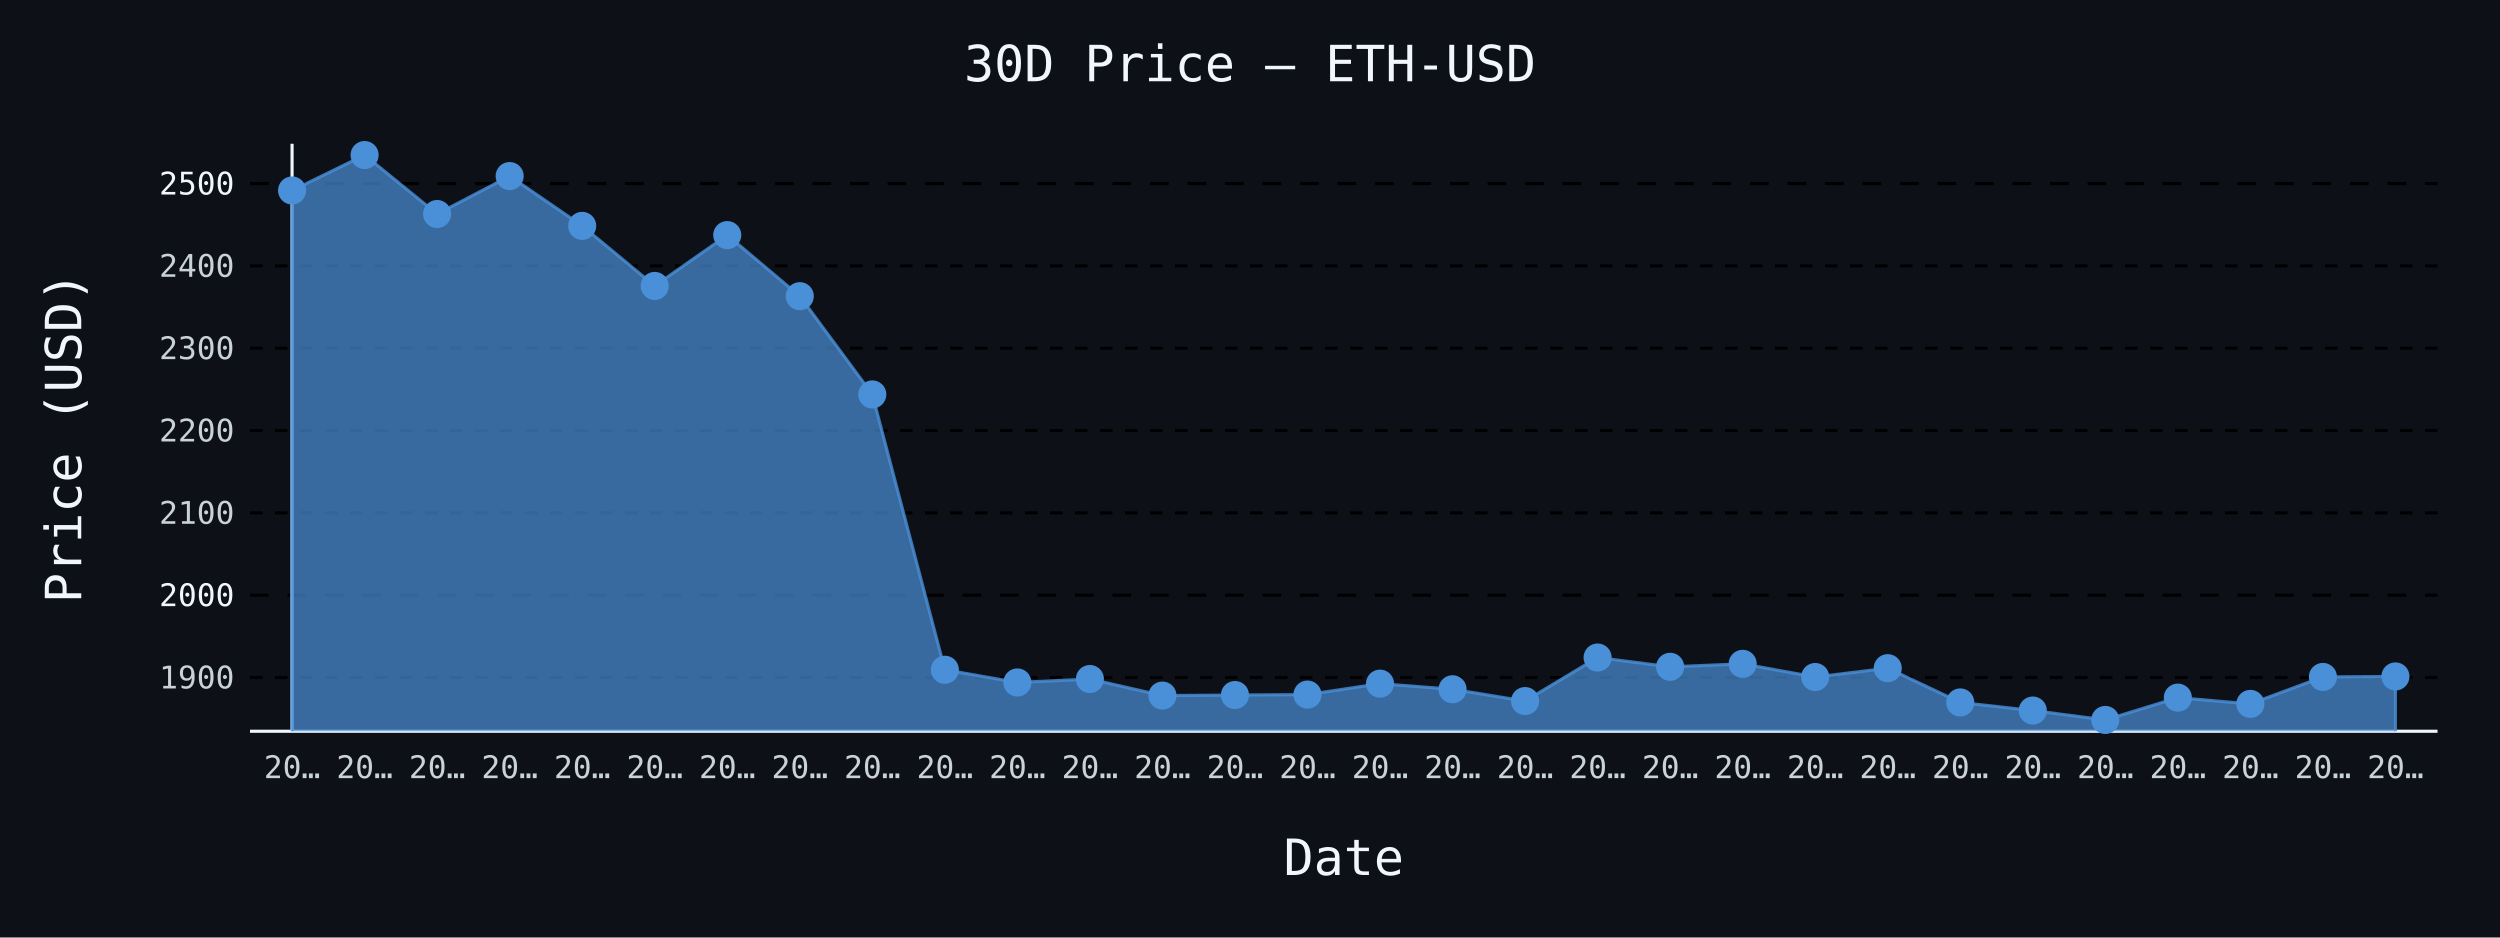
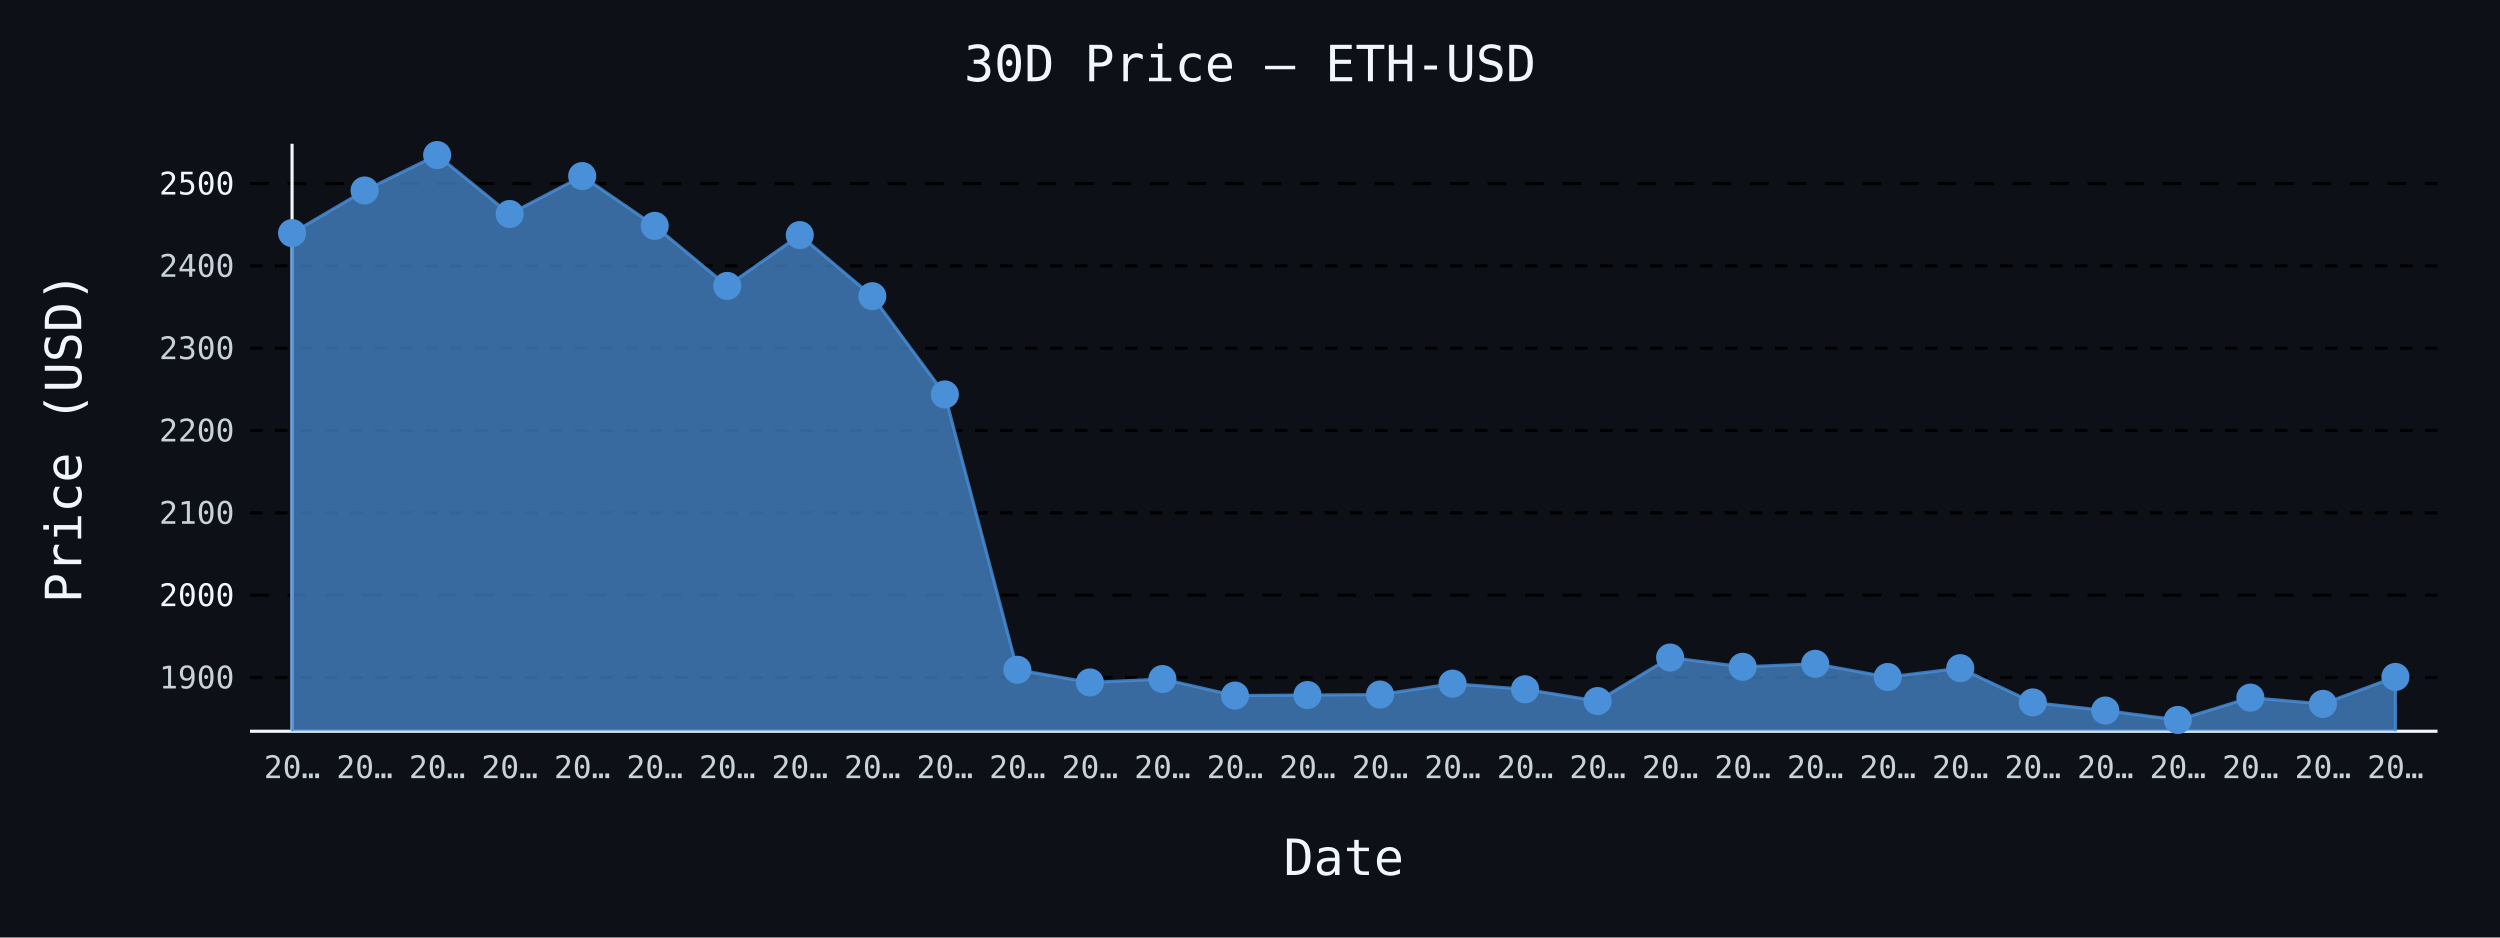
- <svg xmlns="http://www.w3.org/2000/svg" id="chart-1960c130-bc3d-494d-a2f4-ccafd2edd0d4" class="pygal-chart" viewBox="0 0 800 300">
+ <svg xmlns="http://www.w3.org/2000/svg" id="chart-4a8dbaa4-bafd-46f2-8d89-fa25b5bf81b6" class="pygal-chart" viewBox="0 0 800 300">
  <defs>
-     <style type="text/css">#chart-1960c130-bc3d-494d-a2f4-ccafd2edd0d4{-webkit-user-select:none;-webkit-font-smoothing:antialiased;font-family:monospace}#chart-1960c130-bc3d-494d-a2f4-ccafd2edd0d4 .title{font-family:monospace;font-size:16px}#chart-1960c130-bc3d-494d-a2f4-ccafd2edd0d4 .legends .legend text{font-family:monospace;font-size:14px}#chart-1960c130-bc3d-494d-a2f4-ccafd2edd0d4 .axis text{font-family:monospace;font-size:10px}#chart-1960c130-bc3d-494d-a2f4-ccafd2edd0d4 .axis text.major{font-family:monospace;font-size:10px}#chart-1960c130-bc3d-494d-a2f4-ccafd2edd0d4 .text-overlay text.value{font-family:monospace;font-size:16px}#chart-1960c130-bc3d-494d-a2f4-ccafd2edd0d4 .text-overlay text.label{font-family:monospace;font-size:10px}#chart-1960c130-bc3d-494d-a2f4-ccafd2edd0d4 .tooltip{font-family:monospace;font-size:14px}#chart-1960c130-bc3d-494d-a2f4-ccafd2edd0d4 text.no_data{font-family:monospace;font-size:64px}
- #chart-1960c130-bc3d-494d-a2f4-ccafd2edd0d4{background-color:#0d1117}#chart-1960c130-bc3d-494d-a2f4-ccafd2edd0d4 path,#chart-1960c130-bc3d-494d-a2f4-ccafd2edd0d4 line,#chart-1960c130-bc3d-494d-a2f4-ccafd2edd0d4 rect,#chart-1960c130-bc3d-494d-a2f4-ccafd2edd0d4 circle{-webkit-transition:150ms;-moz-transition:150ms;transition:150ms}#chart-1960c130-bc3d-494d-a2f4-ccafd2edd0d4 .graph &gt; .background{fill:#0d1117}#chart-1960c130-bc3d-494d-a2f4-ccafd2edd0d4 .plot &gt; .background{fill:#0d1117}#chart-1960c130-bc3d-494d-a2f4-ccafd2edd0d4 .graph{fill:#c9d1d9}#chart-1960c130-bc3d-494d-a2f4-ccafd2edd0d4 text.no_data{fill:#f0f6fc}#chart-1960c130-bc3d-494d-a2f4-ccafd2edd0d4 .title{fill:#f0f6fc}#chart-1960c130-bc3d-494d-a2f4-ccafd2edd0d4 .legends .legend text{fill:#c9d1d9}#chart-1960c130-bc3d-494d-a2f4-ccafd2edd0d4 .legends .legend:hover text{fill:#f0f6fc}#chart-1960c130-bc3d-494d-a2f4-ccafd2edd0d4 .axis .line{stroke:#f0f6fc}#chart-1960c130-bc3d-494d-a2f4-ccafd2edd0d4 .axis .guide.line{stroke:#8b949e}#chart-1960c130-bc3d-494d-a2f4-ccafd2edd0d4 .axis .major.line{stroke:#c9d1d9}#chart-1960c130-bc3d-494d-a2f4-ccafd2edd0d4 .axis text.major{fill:#f0f6fc}#chart-1960c130-bc3d-494d-a2f4-ccafd2edd0d4 .axis.y .guides:hover .guide.line,#chart-1960c130-bc3d-494d-a2f4-ccafd2edd0d4 .line-graph .axis.x .guides:hover .guide.line,#chart-1960c130-bc3d-494d-a2f4-ccafd2edd0d4 .stackedline-graph .axis.x .guides:hover .guide.line,#chart-1960c130-bc3d-494d-a2f4-ccafd2edd0d4 .xy-graph .axis.x .guides:hover .guide.line{stroke:#f0f6fc}#chart-1960c130-bc3d-494d-a2f4-ccafd2edd0d4 .axis .guides:hover text{fill:#f0f6fc}#chart-1960c130-bc3d-494d-a2f4-ccafd2edd0d4 .reactive{fill-opacity:.7;stroke-opacity:.8;stroke-width:1}#chart-1960c130-bc3d-494d-a2f4-ccafd2edd0d4 .ci{stroke:#c9d1d9}#chart-1960c130-bc3d-494d-a2f4-ccafd2edd0d4 .reactive.active,#chart-1960c130-bc3d-494d-a2f4-ccafd2edd0d4 .active .reactive{fill-opacity:.8;stroke-opacity:.9;stroke-width:4}#chart-1960c130-bc3d-494d-a2f4-ccafd2edd0d4 .ci .reactive.active{stroke-width:1.5}#chart-1960c130-bc3d-494d-a2f4-ccafd2edd0d4 .series text{fill:#f0f6fc}#chart-1960c130-bc3d-494d-a2f4-ccafd2edd0d4 .tooltip rect{fill:#0d1117;stroke:#f0f6fc;-webkit-transition:opacity 150ms;-moz-transition:opacity 150ms;transition:opacity 150ms}#chart-1960c130-bc3d-494d-a2f4-ccafd2edd0d4 .tooltip .label{fill:#c9d1d9}#chart-1960c130-bc3d-494d-a2f4-ccafd2edd0d4 .tooltip .label{fill:#c9d1d9}#chart-1960c130-bc3d-494d-a2f4-ccafd2edd0d4 .tooltip .legend{font-size:.8em;fill:#8b949e}#chart-1960c130-bc3d-494d-a2f4-ccafd2edd0d4 .tooltip .x_label{font-size:.6em;fill:#f0f6fc}#chart-1960c130-bc3d-494d-a2f4-ccafd2edd0d4 .tooltip .xlink{font-size:.5em;text-decoration:underline}#chart-1960c130-bc3d-494d-a2f4-ccafd2edd0d4 .tooltip .value{font-size:1.5em}#chart-1960c130-bc3d-494d-a2f4-ccafd2edd0d4 .bound{font-size:.5em}#chart-1960c130-bc3d-494d-a2f4-ccafd2edd0d4 .max-value{font-size:.75em;fill:#8b949e}#chart-1960c130-bc3d-494d-a2f4-ccafd2edd0d4 .map-element{fill:#0d1117;stroke:#8b949e !important}#chart-1960c130-bc3d-494d-a2f4-ccafd2edd0d4 .map-element .reactive{fill-opacity:inherit;stroke-opacity:inherit}#chart-1960c130-bc3d-494d-a2f4-ccafd2edd0d4 .color-0,#chart-1960c130-bc3d-494d-a2f4-ccafd2edd0d4 .color-0 a:visited{stroke:#4a90d9;fill:#4a90d9}#chart-1960c130-bc3d-494d-a2f4-ccafd2edd0d4 .text-overlay .color-0 text{fill:black}
- #chart-1960c130-bc3d-494d-a2f4-ccafd2edd0d4 text.no_data{text-anchor:middle}#chart-1960c130-bc3d-494d-a2f4-ccafd2edd0d4 .guide.line{fill:none}#chart-1960c130-bc3d-494d-a2f4-ccafd2edd0d4 .centered{text-anchor:middle}#chart-1960c130-bc3d-494d-a2f4-ccafd2edd0d4 .title{text-anchor:middle}#chart-1960c130-bc3d-494d-a2f4-ccafd2edd0d4 .legends .legend text{fill-opacity:1}#chart-1960c130-bc3d-494d-a2f4-ccafd2edd0d4 .axis.x text{text-anchor:middle}#chart-1960c130-bc3d-494d-a2f4-ccafd2edd0d4 .axis.x:not(.web) text[transform]{text-anchor:start}#chart-1960c130-bc3d-494d-a2f4-ccafd2edd0d4 .axis.x:not(.web) text[transform].backwards{text-anchor:end}#chart-1960c130-bc3d-494d-a2f4-ccafd2edd0d4 .axis.y text{text-anchor:end}#chart-1960c130-bc3d-494d-a2f4-ccafd2edd0d4 .axis.y text[transform].backwards{text-anchor:start}#chart-1960c130-bc3d-494d-a2f4-ccafd2edd0d4 .axis.y2 text{text-anchor:start}#chart-1960c130-bc3d-494d-a2f4-ccafd2edd0d4 .axis.y2 text[transform].backwards{text-anchor:end}#chart-1960c130-bc3d-494d-a2f4-ccafd2edd0d4 .axis .guide.line{stroke-dasharray:4,4;stroke:black}#chart-1960c130-bc3d-494d-a2f4-ccafd2edd0d4 .axis .major.guide.line{stroke-dasharray:6,6;stroke:black}#chart-1960c130-bc3d-494d-a2f4-ccafd2edd0d4 .horizontal .axis.y .guide.line,#chart-1960c130-bc3d-494d-a2f4-ccafd2edd0d4 .horizontal .axis.y2 .guide.line,#chart-1960c130-bc3d-494d-a2f4-ccafd2edd0d4 .vertical .axis.x .guide.line{opacity:0}#chart-1960c130-bc3d-494d-a2f4-ccafd2edd0d4 .horizontal .axis.always_show .guide.line,#chart-1960c130-bc3d-494d-a2f4-ccafd2edd0d4 .vertical .axis.always_show .guide.line{opacity:1 !important}#chart-1960c130-bc3d-494d-a2f4-ccafd2edd0d4 .axis.y .guides:hover .guide.line,#chart-1960c130-bc3d-494d-a2f4-ccafd2edd0d4 .axis.y2 .guides:hover .guide.line,#chart-1960c130-bc3d-494d-a2f4-ccafd2edd0d4 .axis.x .guides:hover .guide.line{opacity:1}#chart-1960c130-bc3d-494d-a2f4-ccafd2edd0d4 .axis .guides:hover text{opacity:1}#chart-1960c130-bc3d-494d-a2f4-ccafd2edd0d4 .nofill{fill:none}#chart-1960c130-bc3d-494d-a2f4-ccafd2edd0d4 .subtle-fill{fill-opacity:.2}#chart-1960c130-bc3d-494d-a2f4-ccafd2edd0d4 .dot{stroke-width:1px;fill-opacity:1;stroke-opacity:1}#chart-1960c130-bc3d-494d-a2f4-ccafd2edd0d4 .dot.active{stroke-width:5px}#chart-1960c130-bc3d-494d-a2f4-ccafd2edd0d4 .dot.negative{fill:transparent}#chart-1960c130-bc3d-494d-a2f4-ccafd2edd0d4 text,#chart-1960c130-bc3d-494d-a2f4-ccafd2edd0d4 tspan{stroke:none !important}#chart-1960c130-bc3d-494d-a2f4-ccafd2edd0d4 .series text.active{opacity:1}#chart-1960c130-bc3d-494d-a2f4-ccafd2edd0d4 .tooltip rect{fill-opacity:.95;stroke-width:.5}#chart-1960c130-bc3d-494d-a2f4-ccafd2edd0d4 .tooltip text{fill-opacity:1}#chart-1960c130-bc3d-494d-a2f4-ccafd2edd0d4 .showable{visibility:hidden}#chart-1960c130-bc3d-494d-a2f4-ccafd2edd0d4 .showable.shown{visibility:visible}#chart-1960c130-bc3d-494d-a2f4-ccafd2edd0d4 .gauge-background{fill:rgba(229,229,229,1);stroke:none}#chart-1960c130-bc3d-494d-a2f4-ccafd2edd0d4 .bg-lines{stroke:#0d1117;stroke-width:2px}</style>
+     <style type="text/css">#chart-4a8dbaa4-bafd-46f2-8d89-fa25b5bf81b6{-webkit-user-select:none;-webkit-font-smoothing:antialiased;font-family:monospace}#chart-4a8dbaa4-bafd-46f2-8d89-fa25b5bf81b6 .title{font-family:monospace;font-size:16px}#chart-4a8dbaa4-bafd-46f2-8d89-fa25b5bf81b6 .legends .legend text{font-family:monospace;font-size:14px}#chart-4a8dbaa4-bafd-46f2-8d89-fa25b5bf81b6 .axis text{font-family:monospace;font-size:10px}#chart-4a8dbaa4-bafd-46f2-8d89-fa25b5bf81b6 .axis text.major{font-family:monospace;font-size:10px}#chart-4a8dbaa4-bafd-46f2-8d89-fa25b5bf81b6 .text-overlay text.value{font-family:monospace;font-size:16px}#chart-4a8dbaa4-bafd-46f2-8d89-fa25b5bf81b6 .text-overlay text.label{font-family:monospace;font-size:10px}#chart-4a8dbaa4-bafd-46f2-8d89-fa25b5bf81b6 .tooltip{font-family:monospace;font-size:14px}#chart-4a8dbaa4-bafd-46f2-8d89-fa25b5bf81b6 text.no_data{font-family:monospace;font-size:64px}
+ #chart-4a8dbaa4-bafd-46f2-8d89-fa25b5bf81b6{background-color:#0d1117}#chart-4a8dbaa4-bafd-46f2-8d89-fa25b5bf81b6 path,#chart-4a8dbaa4-bafd-46f2-8d89-fa25b5bf81b6 line,#chart-4a8dbaa4-bafd-46f2-8d89-fa25b5bf81b6 rect,#chart-4a8dbaa4-bafd-46f2-8d89-fa25b5bf81b6 circle{-webkit-transition:150ms;-moz-transition:150ms;transition:150ms}#chart-4a8dbaa4-bafd-46f2-8d89-fa25b5bf81b6 .graph &gt; .background{fill:#0d1117}#chart-4a8dbaa4-bafd-46f2-8d89-fa25b5bf81b6 .plot &gt; .background{fill:#0d1117}#chart-4a8dbaa4-bafd-46f2-8d89-fa25b5bf81b6 .graph{fill:#c9d1d9}#chart-4a8dbaa4-bafd-46f2-8d89-fa25b5bf81b6 text.no_data{fill:#f0f6fc}#chart-4a8dbaa4-bafd-46f2-8d89-fa25b5bf81b6 .title{fill:#f0f6fc}#chart-4a8dbaa4-bafd-46f2-8d89-fa25b5bf81b6 .legends .legend text{fill:#c9d1d9}#chart-4a8dbaa4-bafd-46f2-8d89-fa25b5bf81b6 .legends .legend:hover text{fill:#f0f6fc}#chart-4a8dbaa4-bafd-46f2-8d89-fa25b5bf81b6 .axis .line{stroke:#f0f6fc}#chart-4a8dbaa4-bafd-46f2-8d89-fa25b5bf81b6 .axis .guide.line{stroke:#8b949e}#chart-4a8dbaa4-bafd-46f2-8d89-fa25b5bf81b6 .axis .major.line{stroke:#c9d1d9}#chart-4a8dbaa4-bafd-46f2-8d89-fa25b5bf81b6 .axis text.major{fill:#f0f6fc}#chart-4a8dbaa4-bafd-46f2-8d89-fa25b5bf81b6 .axis.y .guides:hover .guide.line,#chart-4a8dbaa4-bafd-46f2-8d89-fa25b5bf81b6 .line-graph .axis.x .guides:hover .guide.line,#chart-4a8dbaa4-bafd-46f2-8d89-fa25b5bf81b6 .stackedline-graph .axis.x .guides:hover .guide.line,#chart-4a8dbaa4-bafd-46f2-8d89-fa25b5bf81b6 .xy-graph .axis.x .guides:hover .guide.line{stroke:#f0f6fc}#chart-4a8dbaa4-bafd-46f2-8d89-fa25b5bf81b6 .axis .guides:hover text{fill:#f0f6fc}#chart-4a8dbaa4-bafd-46f2-8d89-fa25b5bf81b6 .reactive{fill-opacity:.7;stroke-opacity:.8;stroke-width:1}#chart-4a8dbaa4-bafd-46f2-8d89-fa25b5bf81b6 .ci{stroke:#c9d1d9}#chart-4a8dbaa4-bafd-46f2-8d89-fa25b5bf81b6 .reactive.active,#chart-4a8dbaa4-bafd-46f2-8d89-fa25b5bf81b6 .active .reactive{fill-opacity:.8;stroke-opacity:.9;stroke-width:4}#chart-4a8dbaa4-bafd-46f2-8d89-fa25b5bf81b6 .ci .reactive.active{stroke-width:1.5}#chart-4a8dbaa4-bafd-46f2-8d89-fa25b5bf81b6 .series text{fill:#f0f6fc}#chart-4a8dbaa4-bafd-46f2-8d89-fa25b5bf81b6 .tooltip rect{fill:#0d1117;stroke:#f0f6fc;-webkit-transition:opacity 150ms;-moz-transition:opacity 150ms;transition:opacity 150ms}#chart-4a8dbaa4-bafd-46f2-8d89-fa25b5bf81b6 .tooltip .label{fill:#c9d1d9}#chart-4a8dbaa4-bafd-46f2-8d89-fa25b5bf81b6 .tooltip .label{fill:#c9d1d9}#chart-4a8dbaa4-bafd-46f2-8d89-fa25b5bf81b6 .tooltip .legend{font-size:.8em;fill:#8b949e}#chart-4a8dbaa4-bafd-46f2-8d89-fa25b5bf81b6 .tooltip .x_label{font-size:.6em;fill:#f0f6fc}#chart-4a8dbaa4-bafd-46f2-8d89-fa25b5bf81b6 .tooltip .xlink{font-size:.5em;text-decoration:underline}#chart-4a8dbaa4-bafd-46f2-8d89-fa25b5bf81b6 .tooltip .value{font-size:1.5em}#chart-4a8dbaa4-bafd-46f2-8d89-fa25b5bf81b6 .bound{font-size:.5em}#chart-4a8dbaa4-bafd-46f2-8d89-fa25b5bf81b6 .max-value{font-size:.75em;fill:#8b949e}#chart-4a8dbaa4-bafd-46f2-8d89-fa25b5bf81b6 .map-element{fill:#0d1117;stroke:#8b949e !important}#chart-4a8dbaa4-bafd-46f2-8d89-fa25b5bf81b6 .map-element .reactive{fill-opacity:inherit;stroke-opacity:inherit}#chart-4a8dbaa4-bafd-46f2-8d89-fa25b5bf81b6 .color-0,#chart-4a8dbaa4-bafd-46f2-8d89-fa25b5bf81b6 .color-0 a:visited{stroke:#4a90d9;fill:#4a90d9}#chart-4a8dbaa4-bafd-46f2-8d89-fa25b5bf81b6 .text-overlay .color-0 text{fill:black}
+ #chart-4a8dbaa4-bafd-46f2-8d89-fa25b5bf81b6 text.no_data{text-anchor:middle}#chart-4a8dbaa4-bafd-46f2-8d89-fa25b5bf81b6 .guide.line{fill:none}#chart-4a8dbaa4-bafd-46f2-8d89-fa25b5bf81b6 .centered{text-anchor:middle}#chart-4a8dbaa4-bafd-46f2-8d89-fa25b5bf81b6 .title{text-anchor:middle}#chart-4a8dbaa4-bafd-46f2-8d89-fa25b5bf81b6 .legends .legend text{fill-opacity:1}#chart-4a8dbaa4-bafd-46f2-8d89-fa25b5bf81b6 .axis.x text{text-anchor:middle}#chart-4a8dbaa4-bafd-46f2-8d89-fa25b5bf81b6 .axis.x:not(.web) text[transform]{text-anchor:start}#chart-4a8dbaa4-bafd-46f2-8d89-fa25b5bf81b6 .axis.x:not(.web) text[transform].backwards{text-anchor:end}#chart-4a8dbaa4-bafd-46f2-8d89-fa25b5bf81b6 .axis.y text{text-anchor:end}#chart-4a8dbaa4-bafd-46f2-8d89-fa25b5bf81b6 .axis.y text[transform].backwards{text-anchor:start}#chart-4a8dbaa4-bafd-46f2-8d89-fa25b5bf81b6 .axis.y2 text{text-anchor:start}#chart-4a8dbaa4-bafd-46f2-8d89-fa25b5bf81b6 .axis.y2 text[transform].backwards{text-anchor:end}#chart-4a8dbaa4-bafd-46f2-8d89-fa25b5bf81b6 .axis .guide.line{stroke-dasharray:4,4;stroke:black}#chart-4a8dbaa4-bafd-46f2-8d89-fa25b5bf81b6 .axis .major.guide.line{stroke-dasharray:6,6;stroke:black}#chart-4a8dbaa4-bafd-46f2-8d89-fa25b5bf81b6 .horizontal .axis.y .guide.line,#chart-4a8dbaa4-bafd-46f2-8d89-fa25b5bf81b6 .horizontal .axis.y2 .guide.line,#chart-4a8dbaa4-bafd-46f2-8d89-fa25b5bf81b6 .vertical .axis.x .guide.line{opacity:0}#chart-4a8dbaa4-bafd-46f2-8d89-fa25b5bf81b6 .horizontal .axis.always_show .guide.line,#chart-4a8dbaa4-bafd-46f2-8d89-fa25b5bf81b6 .vertical .axis.always_show .guide.line{opacity:1 !important}#chart-4a8dbaa4-bafd-46f2-8d89-fa25b5bf81b6 .axis.y .guides:hover .guide.line,#chart-4a8dbaa4-bafd-46f2-8d89-fa25b5bf81b6 .axis.y2 .guides:hover .guide.line,#chart-4a8dbaa4-bafd-46f2-8d89-fa25b5bf81b6 .axis.x .guides:hover .guide.line{opacity:1}#chart-4a8dbaa4-bafd-46f2-8d89-fa25b5bf81b6 .axis .guides:hover text{opacity:1}#chart-4a8dbaa4-bafd-46f2-8d89-fa25b5bf81b6 .nofill{fill:none}#chart-4a8dbaa4-bafd-46f2-8d89-fa25b5bf81b6 .subtle-fill{fill-opacity:.2}#chart-4a8dbaa4-bafd-46f2-8d89-fa25b5bf81b6 .dot{stroke-width:1px;fill-opacity:1;stroke-opacity:1}#chart-4a8dbaa4-bafd-46f2-8d89-fa25b5bf81b6 .dot.active{stroke-width:5px}#chart-4a8dbaa4-bafd-46f2-8d89-fa25b5bf81b6 .dot.negative{fill:transparent}#chart-4a8dbaa4-bafd-46f2-8d89-fa25b5bf81b6 text,#chart-4a8dbaa4-bafd-46f2-8d89-fa25b5bf81b6 tspan{stroke:none !important}#chart-4a8dbaa4-bafd-46f2-8d89-fa25b5bf81b6 .series text.active{opacity:1}#chart-4a8dbaa4-bafd-46f2-8d89-fa25b5bf81b6 .tooltip rect{fill-opacity:.95;stroke-width:.5}#chart-4a8dbaa4-bafd-46f2-8d89-fa25b5bf81b6 .tooltip text{fill-opacity:1}#chart-4a8dbaa4-bafd-46f2-8d89-fa25b5bf81b6 .showable{visibility:hidden}#chart-4a8dbaa4-bafd-46f2-8d89-fa25b5bf81b6 .showable.shown{visibility:visible}#chart-4a8dbaa4-bafd-46f2-8d89-fa25b5bf81b6 .gauge-background{fill:rgba(229,229,229,1);stroke:none}#chart-4a8dbaa4-bafd-46f2-8d89-fa25b5bf81b6 .bg-lines{stroke:#0d1117;stroke-width:2px}</style>
  </defs>
  <g class="graph line-graph vertical">
    <rect x="0" y="0" width="800" height="300" class="background" />
    <g transform="translate(80, 46)" class="plot">
      <rect x="0" y="0" width="700.0" height="188" class="background" />
      <g class="axis y always_show">
        <path d="M0 188 h700" class="line" />
        <g class="guides">
          <path d="M0 170.8 h700" class="guide line" />
          <text x="-5" y="174.3" class="">1900</text>
        </g>
        <g class="guides">
          <path d="M0 144.457 h700" class="major guide line" />
          <text x="-5" y="147.957" class="major">2000</text>
        </g>
        <g class="guides">
          <path d="M0 118.115 h700" class="guide line" />
          <text x="-5" y="121.615" class="">2100</text>
        </g>
        <g class="guides">
          <path d="M0 91.773 h700" class="guide line" />
          <text x="-5" y="95.273" class="">2200</text>
        </g>
        <g class="guides">
          <path d="M0 65.43 h700" class="guide line" />
          <text x="-5" y="68.93" class="">2300</text>
        </g>
        <g class="guides">
          <path d="M0 39.088 h700" class="guide line" />
          <text x="-5" y="42.588" class="">2400</text>
        </g>
        <g class="guides">
          <path d="M0 12.746 h700" class="major guide line" />
          <text x="-5" y="16.246" class="major">2500</text>
        </g>
      </g>
      <g class="axis x">
        <g class="guides">
          <path d="M13.462 0 v188" class="line" />
          <text x="13.462" y="203.0" class="">20…</text>
        </g>
        <g class="guides">
          <path d="M36.671 0 v188" class="guide line" />
          <text x="36.671" y="203.0" class="">20…</text>
        </g>
        <g class="guides">
          <path d="M59.881 0 v188" class="guide line" />
          <text x="59.881" y="203.0" class="">20…</text>
        </g>
        <g class="guides">
          <path d="M83.09 0 v188" class="guide line" />
          <text x="83.09" y="203.0" class="">20…</text>
        </g>
        <g class="guides">
          <path d="M106.3 0 v188" class="guide line" />
          <text x="106.3" y="203.0" class="">20…</text>
        </g>
        <g class="guides">
          <path d="M129.509 0 v188" class="guide line" />
          <text x="129.509" y="203.0" class="">20…</text>
        </g>
        <g class="guides">
          <path d="M152.719 0 v188" class="guide line" />
          <text x="152.719" y="203.0" class="">20…</text>
        </g>
        <g class="guides">
          <path d="M175.928 0 v188" class="guide line" />
          <text x="175.928" y="203.0" class="">20…</text>
        </g>
        <g class="guides">
          <path d="M199.138 0 v188" class="guide line" />
          <text x="199.138" y="203.0" class="">20…</text>
        </g>
        <g class="guides">
          <path d="M222.347 0 v188" class="guide line" />
          <text x="222.347" y="203.0" class="">20…</text>
        </g>
        <g class="guides">
          <path d="M245.557 0 v188" class="guide line" />
          <text x="245.557" y="203.0" class="">20…</text>
        </g>
        <g class="guides">
          <path d="M268.767 0 v188" class="guide line" />
          <text x="268.767" y="203.0" class="">20…</text>
        </g>
        <g class="guides">
          <path d="M291.976 0 v188" class="guide line" />
          <text x="291.976" y="203.0" class="">20…</text>
        </g>
        <g class="guides">
          <path d="M315.186 0 v188" class="guide line" />
          <text x="315.186" y="203.0" class="">20…</text>
        </g>
        <g class="guides">
          <path d="M338.395 0 v188" class="guide line" />
          <text x="338.395" y="203.0" class="">20…</text>
        </g>
        <g class="guides">
          <path d="M361.605 0 v188" class="guide line" />
          <text x="361.605" y="203.0" class="">20…</text>
        </g>
        <g class="guides">
          <path d="M384.814 0 v188" class="guide line" />
          <text x="384.814" y="203.0" class="">20…</text>
        </g>
        <g class="guides">
          <path d="M408.024 0 v188" class="guide line" />
          <text x="408.024" y="203.0" class="">20…</text>
        </g>
        <g class="guides">
          <path d="M431.233 0 v188" class="guide line" />
          <text x="431.233" y="203.0" class="">20…</text>
        </g>
        <g class="guides">
          <path d="M454.443 0 v188" class="guide line" />
          <text x="454.443" y="203.0" class="">20…</text>
        </g>
        <g class="guides">
          <path d="M477.653 0 v188" class="guide line" />
          <text x="477.653" y="203.0" class="">20…</text>
        </g>
        <g class="guides">
          <path d="M500.862 0 v188" class="guide line" />
          <text x="500.862" y="203.0" class="">20…</text>
        </g>
        <g class="guides">
          <path d="M524.072 0 v188" class="guide line" />
          <text x="524.072" y="203.0" class="">20…</text>
        </g>
        <g class="guides">
          <path d="M547.281 0 v188" class="guide line" />
          <text x="547.281" y="203.0" class="">20…</text>
        </g>
        <g class="guides">
          <path d="M570.491 0 v188" class="guide line" />
          <text x="570.491" y="203.0" class="">20…</text>
        </g>
        <g class="guides">
          <path d="M593.7 0 v188" class="guide line" />
          <text x="593.7" y="203.0" class="">20…</text>
        </g>
        <g class="guides">
          <path d="M616.91 0 v188" class="guide line" />
          <text x="616.91" y="203.0" class="">20…</text>
        </g>
        <g class="guides">
          <path d="M640.119 0 v188" class="guide line" />
          <text x="640.119" y="203.0" class="">20…</text>
        </g>
        <g class="guides">
          <path d="M663.329 0 v188" class="guide line" />
          <text x="663.329" y="203.0" class="">20…</text>
        </g>
        <g class="guides">
          <path d="M686.538 0 v188" class="guide line" />
          <text x="686.538" y="203.0" class="">20…</text>
        </g>
      </g>
      <g class="series serie-0 color-0">
-         <path d="M13.462 188 L13.462 14.956 36.671 3.615 59.881 22.487 83.09 10.343 106.3 26.28 129.509 45.5 152.719 29.231 175.928 48.779 199.138 80.222 222.347 168.326 245.557 172.386 268.767 171.287 291.976 176.587 315.186 176.413 338.395 176.263 361.605 172.765 384.814 174.567 408.024 178.339 431.233 164.412 454.443 167.378 477.653 166.427 500.862 170.644 524.072 167.818 547.281 178.782 570.491 181.374 593.7 184.385 616.91 177.243 640.119 179.245 663.329 170.618 686.538 170.46 686.538 188" class="line reactive" />
+         <path d="M13.462 188 L13.462 28.588 36.671 14.956 59.881 3.615 83.09 22.487 106.3 10.343 129.509 26.28 152.719 45.5 175.928 29.231 199.138 48.779 222.347 80.222 245.557 168.326 268.767 172.386 291.976 171.287 315.186 176.587 338.395 176.413 361.605 176.263 384.814 172.765 408.024 174.567 431.233 178.339 454.443 164.412 477.653 167.378 500.862 166.427 524.072 170.644 547.281 167.818 570.491 178.782 593.7 181.374 616.91 184.385 640.119 177.243 663.329 179.245 686.538 170.618 686.538 188" class="line reactive" />
      </g>
    </g>
    <g class="titles">
      <text x="400.0" y="26" class="title plot_title">30D Price — ETH-USD</text>
      <text x="430.0" y="280" class="title">Date</text>
      <text x="0" y="166.0" class="title" transform="rotate(-90 0 140)">Price (USD)</text>
    </g>
    <g transform="translate(80, 46)" class="plot overlay">
      <g class="series serie-0 color-0">
        <g class="dots">
-           <circle cx="13.462" cy="14.956" r="4" class="dot reactive tooltip-trigger" />
-         </g>
-         <g class="dots">
-           <circle cx="36.671" cy="3.615" r="4" class="dot reactive tooltip-trigger" />
-         </g>
-         <g class="dots">
-           <circle cx="59.881" cy="22.487" r="4" class="dot reactive tooltip-trigger" />
-         </g>
-         <g class="dots">
-           <circle cx="83.09" cy="10.343" r="4" class="dot reactive tooltip-trigger" />
-         </g>
-         <g class="dots">
-           <circle cx="106.3" cy="26.28" r="4" class="dot reactive tooltip-trigger" />
-         </g>
-         <g class="dots">
-           <circle cx="129.509" cy="45.5" r="4" class="dot reactive tooltip-trigger" />
-         </g>
-         <g class="dots">
-           <circle cx="152.719" cy="29.231" r="4" class="dot reactive tooltip-trigger" />
-         </g>
-         <g class="dots">
-           <circle cx="175.928" cy="48.779" r="4" class="dot reactive tooltip-trigger" />
-         </g>
-         <g class="dots">
-           <circle cx="199.138" cy="80.222" r="4" class="dot reactive tooltip-trigger" />
-         </g>
-         <g class="dots">
-           <circle cx="222.347" cy="168.326" r="4" class="dot reactive tooltip-trigger" />
-         </g>
-         <g class="dots">
-           <circle cx="245.557" cy="172.386" r="4" class="dot reactive tooltip-trigger" />
-         </g>
-         <g class="dots">
-           <circle cx="268.767" cy="171.287" r="4" class="dot reactive tooltip-trigger" />
-         </g>
-         <g class="dots">
-           <circle cx="291.976" cy="176.587" r="4" class="dot reactive tooltip-trigger" />
-         </g>
-         <g class="dots">
-           <circle cx="315.186" cy="176.413" r="4" class="dot reactive tooltip-trigger" />
-         </g>
-         <g class="dots">
-           <circle cx="338.395" cy="176.263" r="4" class="dot reactive tooltip-trigger" />
-         </g>
-         <g class="dots">
-           <circle cx="361.605" cy="172.765" r="4" class="dot reactive tooltip-trigger" />
-         </g>
-         <g class="dots">
-           <circle cx="384.814" cy="174.567" r="4" class="dot reactive tooltip-trigger" />
-         </g>
-         <g class="dots">
-           <circle cx="408.024" cy="178.339" r="4" class="dot reactive tooltip-trigger" />
-         </g>
-         <g class="dots">
-           <circle cx="431.233" cy="164.412" r="4" class="dot reactive tooltip-trigger" />
-         </g>
-         <g class="dots">
-           <circle cx="454.443" cy="167.378" r="4" class="dot reactive tooltip-trigger" />
-         </g>
-         <g class="dots">
-           <circle cx="477.653" cy="166.427" r="4" class="dot reactive tooltip-trigger" />
-         </g>
-         <g class="dots">
-           <circle cx="500.862" cy="170.644" r="4" class="dot reactive tooltip-trigger" />
-         </g>
-         <g class="dots">
-           <circle cx="524.072" cy="167.818" r="4" class="dot reactive tooltip-trigger" />
-         </g>
-         <g class="dots">
-           <circle cx="547.281" cy="178.782" r="4" class="dot reactive tooltip-trigger" />
-         </g>
-         <g class="dots">
-           <circle cx="570.491" cy="181.374" r="4" class="dot reactive tooltip-trigger" />
-         </g>
-         <g class="dots">
-           <circle cx="593.7" cy="184.385" r="4" class="dot reactive tooltip-trigger" />
-         </g>
-         <g class="dots">
-           <circle cx="616.91" cy="177.243" r="4" class="dot reactive tooltip-trigger" />
-         </g>
-         <g class="dots">
-           <circle cx="640.119" cy="179.245" r="4" class="dot reactive tooltip-trigger" />
-         </g>
-         <g class="dots">
-           <circle cx="663.329" cy="170.618" r="4" class="dot reactive tooltip-trigger" />
-         </g>
-         <g class="dots">
-           <circle cx="686.538" cy="170.46" r="4" class="dot reactive tooltip-trigger" />
+           <circle cx="13.462" cy="28.588" r="4" class="dot reactive tooltip-trigger" />
+         </g>
+         <g class="dots">
+           <circle cx="36.671" cy="14.956" r="4" class="dot reactive tooltip-trigger" />
+         </g>
+         <g class="dots">
+           <circle cx="59.881" cy="3.615" r="4" class="dot reactive tooltip-trigger" />
+         </g>
+         <g class="dots">
+           <circle cx="83.09" cy="22.487" r="4" class="dot reactive tooltip-trigger" />
+         </g>
+         <g class="dots">
+           <circle cx="106.3" cy="10.343" r="4" class="dot reactive tooltip-trigger" />
+         </g>
+         <g class="dots">
+           <circle cx="129.509" cy="26.28" r="4" class="dot reactive tooltip-trigger" />
+         </g>
+         <g class="dots">
+           <circle cx="152.719" cy="45.5" r="4" class="dot reactive tooltip-trigger" />
+         </g>
+         <g class="dots">
+           <circle cx="175.928" cy="29.231" r="4" class="dot reactive tooltip-trigger" />
+         </g>
+         <g class="dots">
+           <circle cx="199.138" cy="48.779" r="4" class="dot reactive tooltip-trigger" />
+         </g>
+         <g class="dots">
+           <circle cx="222.347" cy="80.222" r="4" class="dot reactive tooltip-trigger" />
+         </g>
+         <g class="dots">
+           <circle cx="245.557" cy="168.326" r="4" class="dot reactive tooltip-trigger" />
+         </g>
+         <g class="dots">
+           <circle cx="268.767" cy="172.386" r="4" class="dot reactive tooltip-trigger" />
+         </g>
+         <g class="dots">
+           <circle cx="291.976" cy="171.287" r="4" class="dot reactive tooltip-trigger" />
+         </g>
+         <g class="dots">
+           <circle cx="315.186" cy="176.587" r="4" class="dot reactive tooltip-trigger" />
+         </g>
+         <g class="dots">
+           <circle cx="338.395" cy="176.413" r="4" class="dot reactive tooltip-trigger" />
+         </g>
+         <g class="dots">
+           <circle cx="361.605" cy="176.263" r="4" class="dot reactive tooltip-trigger" />
+         </g>
+         <g class="dots">
+           <circle cx="384.814" cy="172.765" r="4" class="dot reactive tooltip-trigger" />
+         </g>
+         <g class="dots">
+           <circle cx="408.024" cy="174.567" r="4" class="dot reactive tooltip-trigger" />
+         </g>
+         <g class="dots">
+           <circle cx="431.233" cy="178.339" r="4" class="dot reactive tooltip-trigger" />
+         </g>
+         <g class="dots">
+           <circle cx="454.443" cy="164.412" r="4" class="dot reactive tooltip-trigger" />
+         </g>
+         <g class="dots">
+           <circle cx="477.653" cy="167.378" r="4" class="dot reactive tooltip-trigger" />
+         </g>
+         <g class="dots">
+           <circle cx="500.862" cy="166.427" r="4" class="dot reactive tooltip-trigger" />
+         </g>
+         <g class="dots">
+           <circle cx="524.072" cy="170.644" r="4" class="dot reactive tooltip-trigger" />
+         </g>
+         <g class="dots">
+           <circle cx="547.281" cy="167.818" r="4" class="dot reactive tooltip-trigger" />
+         </g>
+         <g class="dots">
+           <circle cx="570.491" cy="178.782" r="4" class="dot reactive tooltip-trigger" />
+         </g>
+         <g class="dots">
+           <circle cx="593.7" cy="181.374" r="4" class="dot reactive tooltip-trigger" />
+         </g>
+         <g class="dots">
+           <circle cx="616.91" cy="184.385" r="4" class="dot reactive tooltip-trigger" />
+         </g>
+         <g class="dots">
+           <circle cx="640.119" cy="177.243" r="4" class="dot reactive tooltip-trigger" />
+         </g>
+         <g class="dots">
+           <circle cx="663.329" cy="179.245" r="4" class="dot reactive tooltip-trigger" />
+         </g>
+         <g class="dots">
+           <circle cx="686.538" cy="170.618" r="4" class="dot reactive tooltip-trigger" />
        </g>
      </g>
    </g>
    <g transform="translate(80, 46)" class="plot text-overlay">
      <g class="series serie-0 color-0" />
    </g>
    <g transform="translate(80, 46)" class="plot tooltip-overlay">
      <g transform="translate(0 0)" style="opacity: 0" class="tooltip">
        <rect rx="0" ry="0" width="0" height="0" class="tooltip-box" />
        <g class="text" />
      </g>
    </g>
  </g>
</svg>
